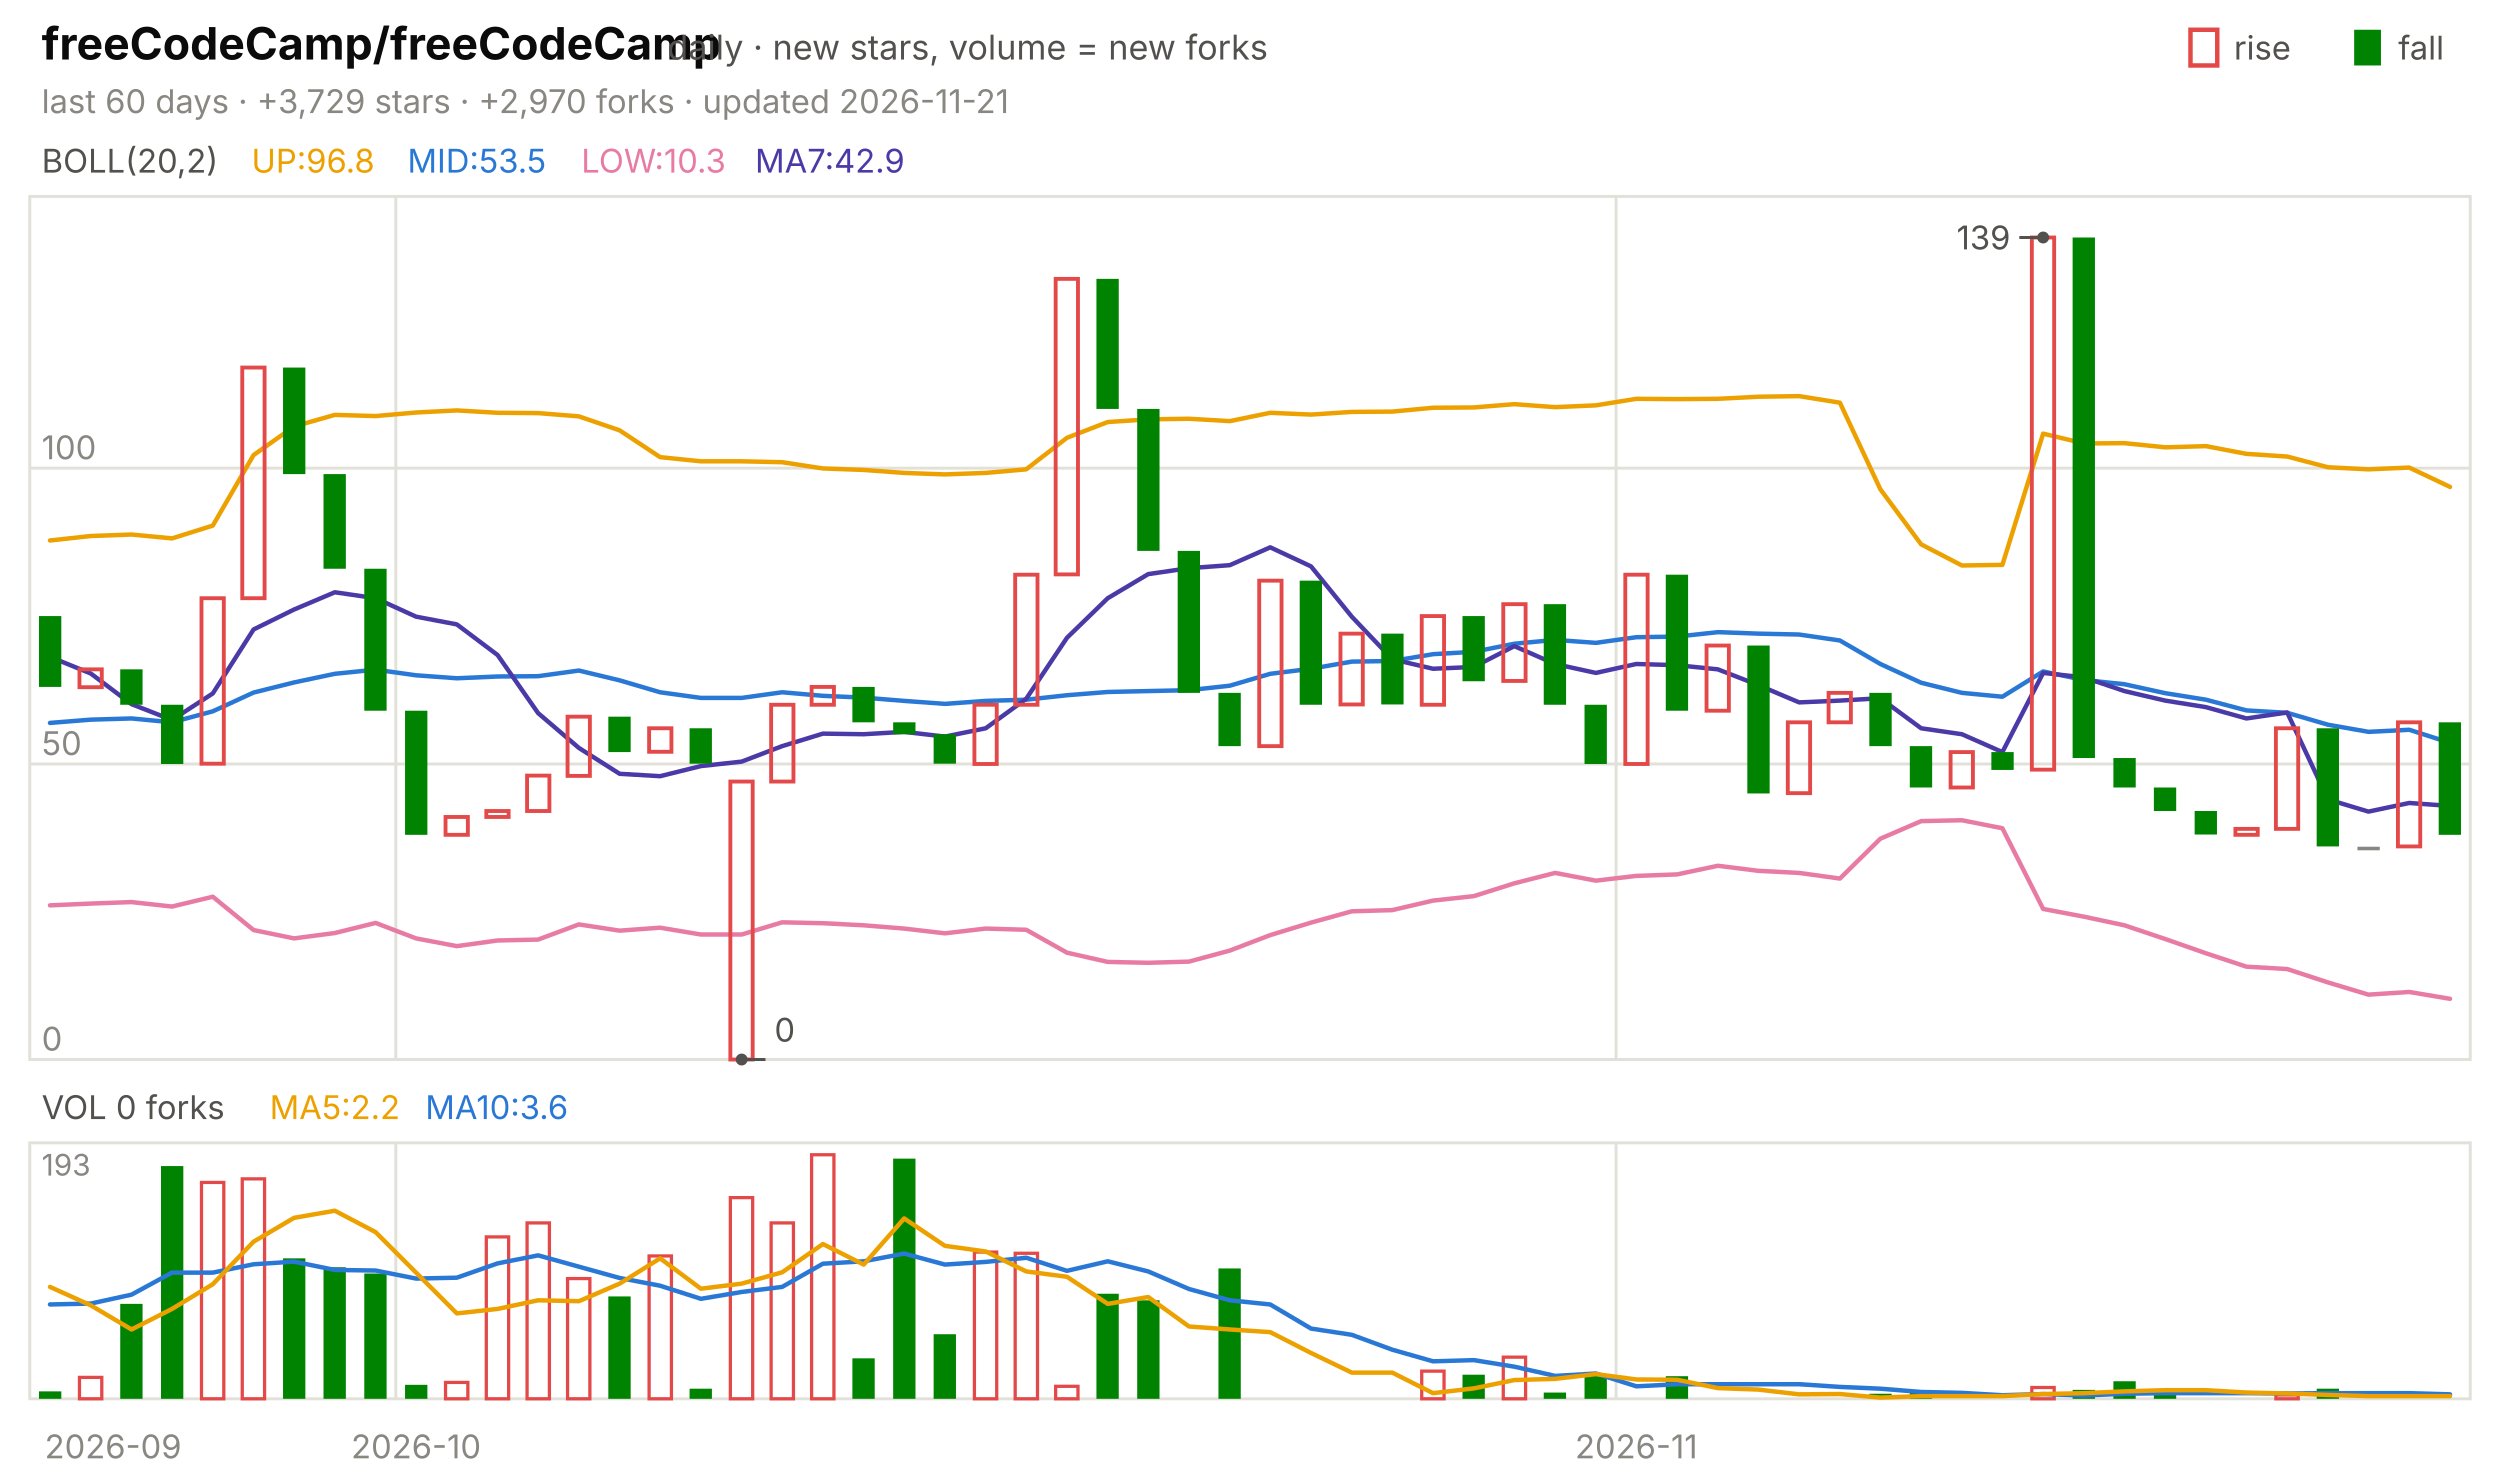
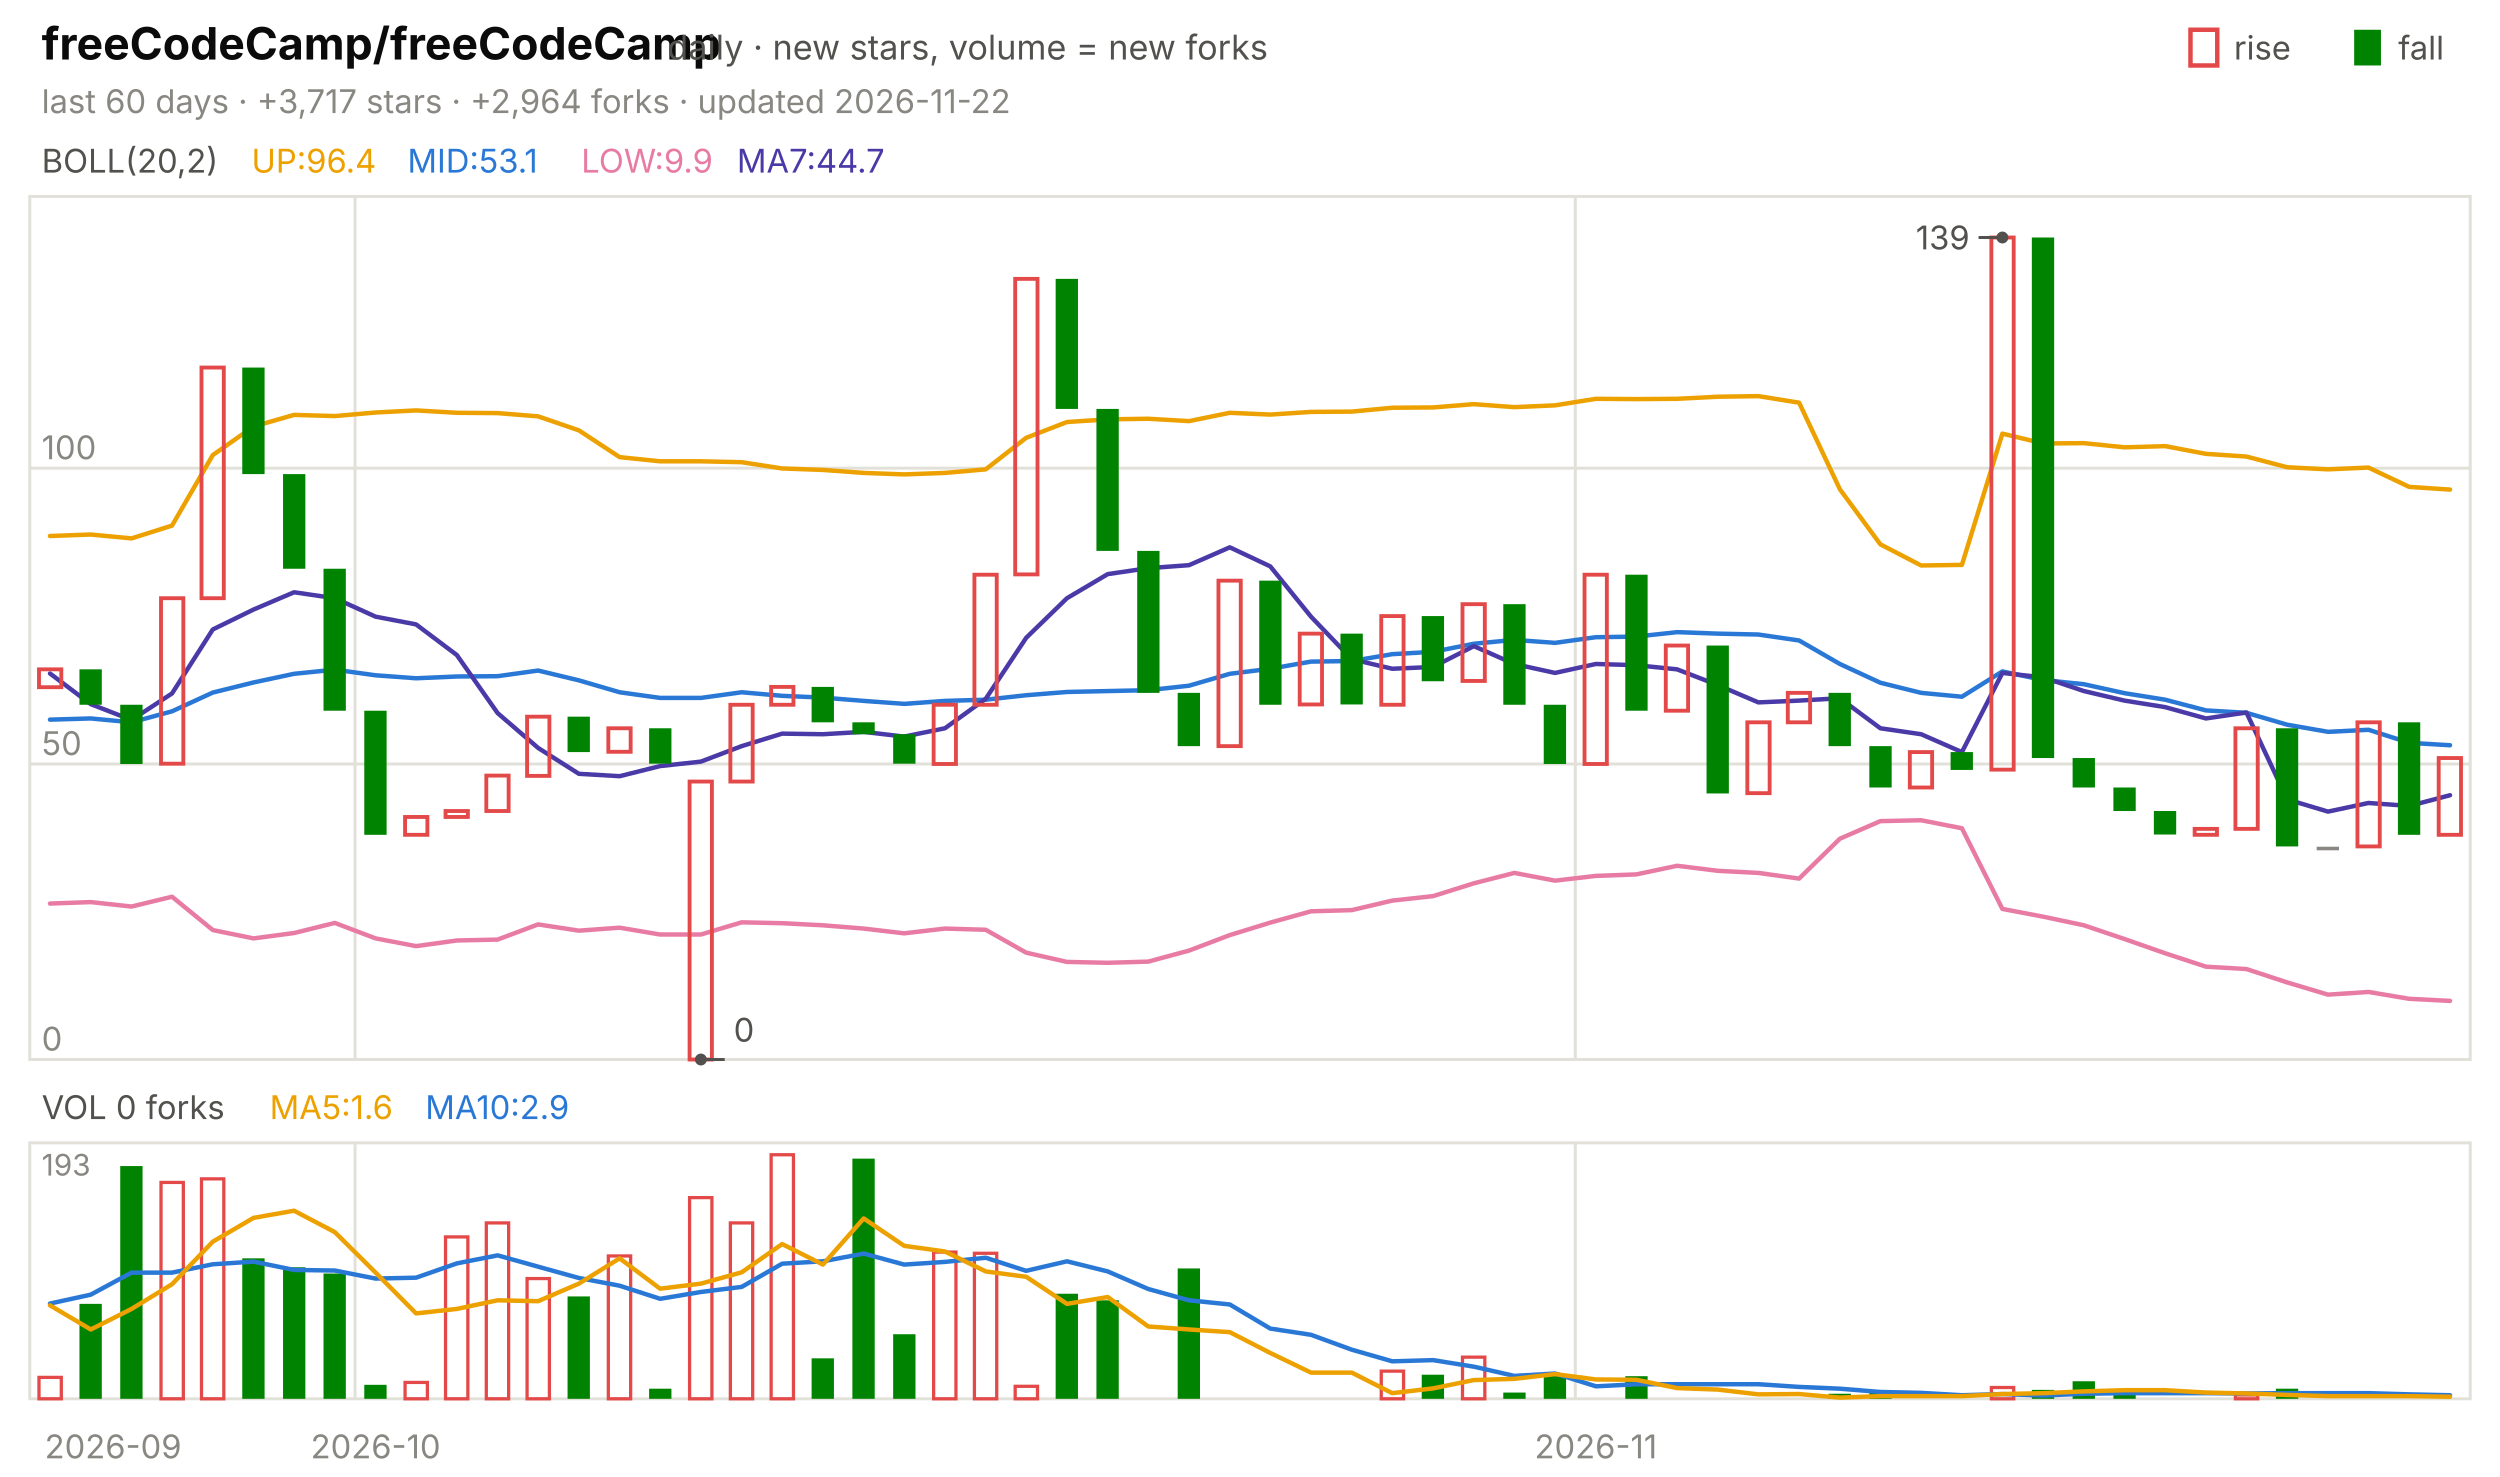
<svg xmlns="http://www.w3.org/2000/svg" viewBox="0 0 840 496" width="840" height="496" font-family="-apple-system,'Segoe UI',system-ui,sans-serif" role="img" aria-label="freeCodeCamp/freeCodeCamp candlestick chart">
  <text x="14.0" y="20.0" font-size="15" fill="#0b0b0b" font-weight="650">freeCodeCamp/freeCodeCamp</text>
  <text x="224.2" y="20.0" font-size="11.5" fill="#52514e">daily · new stars, volume = new forks</text>
  <text x="805.8" y="20.0" font-size="11.0" fill="#52514e">fall</text>
  <rect x="791" y="10" width="9" height="12" fill="#008300" />
  <text x="750.6" y="20.0" font-size="11.0" fill="#52514e">rise</text>
  <rect x="736" y="10" width="9" height="12" fill="none" stroke="#e34948" stroke-width="1.5" />
-   <text x="14.0" y="38.0" font-size="11.0" fill="#898781">last 60 days · +3,729 stars · +2,970 forks · updated 2026-11-21</text>
+   <text x="14.0" y="38.0" font-size="11.0" fill="#898781">last 60 days · +3,717 stars · +2,964 forks · updated 2026-11-22</text>
  <rect x="10" y="66" width="820" height="290" fill="none" stroke="#e1e0d9" />
  <rect x="10" y="384" width="820" height="86" fill="none" stroke="#e1e0d9" />
  <text x="38.0" y="490.0" font-size="11.0" fill="#898781" text-anchor="middle">2026-09</text>
-   <line x1="133.0" y1="66.0" x2="133.0" y2="356.0" stroke="#e1e0d9" stroke-width="1.0" />
-   <line x1="133.0" y1="384.0" x2="133.0" y2="470.0" stroke="#e1e0d9" stroke-width="1.0" />
-   <text x="139.8" y="490.0" font-size="11.0" fill="#898781" text-anchor="middle">2026-10</text>
-   <line x1="543.0" y1="66.0" x2="543.0" y2="356.0" stroke="#e1e0d9" stroke-width="1.0" />
-   <line x1="543.0" y1="384.0" x2="543.0" y2="470.0" stroke="#e1e0d9" stroke-width="1.0" />
-   <text x="549.8" y="490.0" font-size="11.0" fill="#898781" text-anchor="middle">2026-11</text>
+   <line x1="119.3" y1="66.0" x2="119.3" y2="356.0" stroke="#e1e0d9" stroke-width="1.0" />
+   <line x1="119.3" y1="384.0" x2="119.3" y2="470.0" stroke="#e1e0d9" stroke-width="1.0" />
+   <text x="126.2" y="490.0" font-size="11.0" fill="#898781" text-anchor="middle">2026-10</text>
+   <line x1="529.3" y1="66.0" x2="529.3" y2="356.0" stroke="#e1e0d9" stroke-width="1.0" />
+   <line x1="529.3" y1="384.0" x2="529.3" y2="470.0" stroke="#e1e0d9" stroke-width="1.0" />
+   <text x="536.2" y="490.0" font-size="11.0" fill="#898781" text-anchor="middle">2026-11</text>
  <text x="14.0" y="58.0" font-size="11.0" fill="#52514e">BOLL(20,2)</text>
-   <text x="84.5" y="58.0" font-size="11.0" fill="#eda100">UP:96.8</text>
-   <text x="136.9" y="58.0" font-size="11.0" fill="#2a78d6">MID:53.5</text>
-   <text x="195.3" y="58.0" font-size="11.0" fill="#e87ba4">LOW:10.3</text>
-   <text x="253.7" y="58.0" font-size="11.0" fill="#4a3aa7">MA7:42.9</text>
+   <text x="84.5" y="58.0" font-size="11.0" fill="#eda100">UP:96.4</text>
+   <text x="136.9" y="58.0" font-size="11.0" fill="#2a78d6">MID:53.1</text>
+   <text x="195.3" y="58.0" font-size="11.0" fill="#e87ba4">LOW:9.9</text>
+   <text x="247.6" y="58.0" font-size="11.0" fill="#4a3aa7">MA7:44.7</text>
  <line x1="10.0" y1="356.0" x2="830.0" y2="356.0" stroke="#e1e0d9" stroke-width="1.0" />
  <text x="14.0" y="353.0" font-size="11.0" fill="#898781">0</text>
  <line x1="10.0" y1="256.7" x2="830.0" y2="256.7" stroke="#e1e0d9" stroke-width="1.0" />
  <text x="14.0" y="253.7" font-size="11.0" fill="#898781">50</text>
  <line x1="10.0" y1="157.3" x2="830.0" y2="157.3" stroke="#e1e0d9" stroke-width="1.0" />
  <text x="14.0" y="154.3" font-size="11.0" fill="#898781">100</text>
-   <polyline points="16.8,181.6 30.5,180.1 44.2,179.6 57.8,180.9 71.5,176.6 85.2,152.9 98.8,143.3 112.5,139.4 126.2,139.8 139.8,138.6 153.5,137.9 167.2,138.7 180.8,138.8 194.5,139.9 208.2,144.6 221.8,153.6 235.5,155.0 249.2,155.0 262.8,155.3 276.5,157.4 290.2,157.9 303.8,158.9 317.5,159.4 331.2,158.9 344.8,157.7 358.5,147.1 372.2,141.8 385.8,140.9 399.5,140.7 413.2,141.5 426.8,138.7 440.5,139.3 454.2,138.4 467.8,138.3 481.5,137.0 495.2,136.9 508.8,135.8 522.5,136.8 536.2,136.2 549.8,134.0 563.5,134.1 577.2,134.0 590.8,133.3 604.5,133.1 618.2,135.3 631.8,164.4 645.5,182.9 659.2,190.0 672.8,189.8 686.5,145.7 700.2,149.0 713.8,148.9 727.5,150.3 741.2,149.9 754.8,152.5 768.5,153.4 782.2,157.0 795.8,157.7 809.5,157.1 823.2,163.6" fill="none" stroke="#eda100" stroke-width="1.5" stroke-linejoin="round" stroke-linecap="round" />
-   <polyline points="16.8,242.9 30.5,241.8 44.2,241.4 57.8,242.7 71.5,239.0 85.2,232.7 98.8,229.3 112.5,226.4 126.2,225.0 139.8,226.9 153.5,227.9 167.2,227.3 180.8,227.2 194.5,225.3 208.2,228.6 221.8,232.6 235.5,234.5 249.2,234.5 262.8,232.6 276.5,233.8 290.2,234.4 303.8,235.5 317.5,236.5 331.2,235.5 344.8,235.1 358.5,233.6 372.2,232.5 385.8,232.2 399.5,231.9 413.2,230.4 426.8,226.4 440.5,224.7 454.2,222.3 467.8,222.1 481.5,219.8 495.2,219.0 508.8,216.3 522.5,215.0 536.2,216.0 549.8,214.1 563.5,213.9 577.2,212.4 590.8,212.9 604.5,213.2 618.2,215.2 631.8,223.1 645.5,229.4 659.2,232.8 672.8,234.1 686.5,225.6 700.2,228.5 713.8,229.9 727.5,232.9 741.2,235.1 754.8,238.7 768.5,239.5 782.2,243.5 795.8,245.9 809.5,245.2 823.2,249.6" fill="none" stroke="#2a78d6" stroke-width="1.5" stroke-linejoin="round" stroke-linecap="round" />
-   <polyline points="16.8,304.2 30.5,303.6 44.2,303.1 57.8,304.6 71.5,301.3 85.2,312.5 98.8,315.3 112.5,313.5 126.2,310.1 139.8,315.3 153.5,317.9 167.2,316.0 180.8,315.7 194.5,310.6 208.2,312.7 221.8,311.7 235.5,314.0 249.2,314.0 262.8,309.9 276.5,310.2 290.2,310.9 303.8,312.0 317.5,313.6 331.2,312.0 344.8,312.4 358.5,320.1 372.2,323.2 385.8,323.5 399.5,323.1 413.2,319.4 426.8,314.2 440.5,310.0 454.2,306.2 467.8,305.8 481.5,302.6 495.2,301.1 508.8,296.8 522.5,293.3 536.2,295.9 549.8,294.3 563.5,293.8 577.2,290.9 590.8,292.6 604.5,293.3 618.2,295.2 631.8,281.8 645.5,275.9 659.2,275.6 672.8,278.3 686.5,305.4 700.2,308.0 713.8,310.9 727.5,315.5 741.2,320.3 754.8,324.8 768.5,325.6 782.2,330.1 795.8,334.2 809.5,333.3 823.2,335.6" fill="none" stroke="#e87ba4" stroke-width="1.5" stroke-linejoin="round" stroke-linecap="round" />
-   <polyline points="16.8,220.7 30.5,226.3 44.2,236.6 57.8,241.9 71.5,233.0 85.2,211.5 98.8,204.8 112.5,199.0 126.2,201.0 139.8,207.2 153.5,209.8 167.2,220.1 180.8,239.6 194.5,251.3 208.2,260.0 221.8,260.8 235.5,257.4 249.2,255.9 262.8,250.7 276.5,246.5 290.2,246.7 303.8,245.9 317.5,247.5 331.2,244.7 344.8,234.8 358.5,214.3 372.2,201.0 385.8,192.9 399.5,190.9 413.2,189.9 426.8,183.9 440.5,190.3 454.2,207.2 467.8,221.5 481.5,224.7 495.2,224.1 508.8,217.1 522.5,223.1 536.2,226.1 549.8,223.1 563.5,223.5 577.2,224.9 590.8,230.2 604.5,236.0 618.2,235.4 631.8,234.6 645.5,244.7 659.2,246.7 672.8,252.7 686.5,226.1 700.2,227.6 713.8,232.2 727.5,235.4 741.2,237.6 754.8,241.4 768.5,239.4 782.2,268.6 795.8,272.7 809.5,269.8 823.2,270.8" fill="none" stroke="#4a3aa7" stroke-width="1.5" stroke-linejoin="round" stroke-linecap="round" />
-   <rect x="13.1" y="207.0" width="7.5" height="23.8" fill="#008300" />
-   <rect x="26.7" y="224.9" width="7.5" height="6.0" fill="none" stroke="#e34948" stroke-width="1.3" />
-   <rect x="40.4" y="224.9" width="7.5" height="11.9" fill="#008300" />
-   <rect x="54.1" y="236.8" width="7.5" height="19.9" fill="#008300" />
-   <rect x="67.7" y="201.0" width="7.5" height="55.6" fill="none" stroke="#e34948" stroke-width="1.3" />
-   <rect x="81.4" y="123.5" width="7.5" height="77.5" fill="none" stroke="#e34948" stroke-width="1.3" />
-   <rect x="95.1" y="123.5" width="7.5" height="35.8" fill="#008300" />
-   <rect x="108.7" y="159.3" width="7.5" height="31.8" fill="#008300" />
-   <rect x="122.4" y="191.1" width="7.5" height="47.7" fill="#008300" />
-   <rect x="136.1" y="238.8" width="7.5" height="41.7" fill="#008300" />
-   <rect x="149.7" y="274.5" width="7.5" height="6.0" fill="none" stroke="#e34948" stroke-width="1.3" />
-   <rect x="163.4" y="272.5" width="7.5" height="2.0" fill="none" stroke="#e34948" stroke-width="1.3" />
-   <rect x="177.1" y="260.6" width="7.5" height="11.9" fill="none" stroke="#e34948" stroke-width="1.3" />
-   <rect x="190.7" y="240.8" width="7.5" height="19.9" fill="none" stroke="#e34948" stroke-width="1.3" />
-   <rect x="204.4" y="240.8" width="7.5" height="11.9" fill="#008300" />
-   <rect x="218.1" y="244.7" width="7.5" height="7.9" fill="none" stroke="#e34948" stroke-width="1.3" />
-   <rect x="231.7" y="244.7" width="7.5" height="11.9" fill="#008300" />
-   <rect x="245.4" y="262.6" width="7.5" height="93.4" fill="none" stroke="#e34948" stroke-width="1.3" />
-   <rect x="259.1" y="236.8" width="7.5" height="25.8" fill="none" stroke="#e34948" stroke-width="1.3" />
-   <rect x="272.7" y="230.8" width="7.5" height="6.0" fill="none" stroke="#e34948" stroke-width="1.3" />
-   <rect x="286.4" y="230.8" width="7.5" height="11.9" fill="#008300" />
-   <rect x="300.1" y="242.7" width="7.5" height="4.0" fill="#008300" />
-   <rect x="313.7" y="246.7" width="7.5" height="9.9" fill="#008300" />
-   <rect x="327.4" y="236.8" width="7.5" height="19.9" fill="none" stroke="#e34948" stroke-width="1.3" />
-   <rect x="341.1" y="193.1" width="7.5" height="43.7" fill="none" stroke="#e34948" stroke-width="1.3" />
-   <rect x="354.7" y="93.7" width="7.5" height="99.3" fill="none" stroke="#e34948" stroke-width="1.3" />
-   <rect x="368.4" y="93.7" width="7.5" height="43.7" fill="#008300" />
-   <rect x="382.1" y="137.4" width="7.5" height="47.7" fill="#008300" />
-   <rect x="395.7" y="185.1" width="7.5" height="47.7" fill="#008300" />
-   <rect x="409.4" y="232.8" width="7.5" height="17.9" fill="#008300" />
-   <rect x="423.1" y="195.1" width="7.5" height="55.6" fill="none" stroke="#e34948" stroke-width="1.3" />
-   <rect x="436.7" y="195.1" width="7.5" height="41.7" fill="#008300" />
-   <rect x="450.4" y="212.9" width="7.5" height="23.8" fill="none" stroke="#e34948" stroke-width="1.3" />
-   <rect x="464.1" y="212.9" width="7.5" height="23.8" fill="#008300" />
-   <rect x="477.7" y="207.0" width="7.5" height="29.8" fill="none" stroke="#e34948" stroke-width="1.3" />
-   <rect x="491.4" y="207.0" width="7.5" height="21.9" fill="#008300" />
-   <rect x="505.1" y="203.0" width="7.5" height="25.8" fill="none" stroke="#e34948" stroke-width="1.3" />
-   <rect x="518.7" y="203.0" width="7.5" height="33.8" fill="#008300" />
-   <rect x="532.4" y="236.8" width="7.5" height="19.9" fill="#008300" />
-   <rect x="546.1" y="193.1" width="7.5" height="63.6" fill="none" stroke="#e34948" stroke-width="1.3" />
-   <rect x="559.7" y="193.1" width="7.5" height="45.7" fill="#008300" />
-   <rect x="573.4" y="216.9" width="7.5" height="21.9" fill="none" stroke="#e34948" stroke-width="1.3" />
-   <rect x="587.1" y="216.9" width="7.5" height="49.7" fill="#008300" />
-   <rect x="600.7" y="242.7" width="7.5" height="23.8" fill="none" stroke="#e34948" stroke-width="1.3" />
-   <rect x="614.4" y="232.8" width="7.5" height="9.9" fill="none" stroke="#e34948" stroke-width="1.3" />
-   <rect x="628.1" y="232.8" width="7.5" height="17.9" fill="#008300" />
-   <rect x="641.7" y="250.7" width="7.5" height="13.9" fill="#008300" />
-   <rect x="655.4" y="252.7" width="7.5" height="11.9" fill="none" stroke="#e34948" stroke-width="1.3" />
-   <rect x="669.1" y="252.7" width="7.5" height="6.0" fill="#008300" />
-   <rect x="682.7" y="79.8" width="7.5" height="178.8" fill="none" stroke="#e34948" stroke-width="1.3" />
-   <rect x="696.4" y="79.8" width="7.5" height="174.9" fill="#008300" />
-   <rect x="710.1" y="254.7" width="7.5" height="9.9" fill="#008300" />
-   <rect x="723.7" y="264.6" width="7.5" height="7.9" fill="#008300" />
-   <rect x="737.4" y="272.5" width="7.5" height="7.9" fill="#008300" />
-   <rect x="751.1" y="278.5" width="7.5" height="2.0" fill="none" stroke="#e34948" stroke-width="1.3" />
-   <rect x="764.7" y="244.7" width="7.5" height="33.8" fill="none" stroke="#e34948" stroke-width="1.3" />
-   <rect x="778.4" y="244.7" width="7.5" height="39.7" fill="#008300" />
-   <rect x="792.1" y="284.5" width="7.5" height="1.2" fill="#898781" />
-   <rect x="805.7" y="242.7" width="7.5" height="41.7" fill="none" stroke="#e34948" stroke-width="1.3" />
-   <rect x="819.4" y="242.7" width="7.5" height="37.8" fill="#008300" />
-   <circle cx="686.5" cy="79.8" r="2" fill="#52514e" />
-   <line x1="686.5" y1="79.8" x2="678.5" y2="79.8" stroke="#52514e" stroke-width="1.0" />
-   <text x="675.5" y="83.8" font-size="11.0" fill="#52514e" text-anchor="end">139</text>
-   <circle cx="249.2" cy="356.0" r="2" fill="#52514e" />
-   <line x1="249.2" y1="356.0" x2="257.2" y2="356.0" stroke="#52514e" stroke-width="1.0" />
-   <text x="260.2" y="350.0" font-size="11.0" fill="#52514e">0</text>
+   <polyline points="16.8,180.1 30.5,179.6 44.2,180.9 57.8,176.6 71.5,152.9 85.2,143.3 98.8,139.4 112.5,139.8 126.2,138.6 139.8,137.9 153.5,138.7 167.2,138.8 180.8,139.9 194.5,144.6 208.2,153.6 221.8,155.0 235.5,155.0 249.2,155.3 262.8,157.4 276.5,157.9 290.2,158.9 303.8,159.4 317.5,158.9 331.2,157.7 344.8,147.1 358.5,141.8 372.2,140.9 385.8,140.7 399.5,141.5 413.2,138.7 426.8,139.3 440.5,138.4 454.2,138.3 467.8,137.0 481.5,136.9 495.2,135.8 508.8,136.8 522.5,136.2 536.2,134.0 549.8,134.1 563.5,134.0 577.2,133.3 590.8,133.1 604.5,135.3 618.2,164.4 631.8,182.9 645.5,190.0 659.2,189.8 672.8,145.7 686.5,149.0 700.2,148.9 713.8,150.3 727.5,149.9 741.2,152.5 754.8,153.4 768.5,157.0 782.2,157.7 795.8,157.1 809.5,163.6 823.2,164.5" fill="none" stroke="#eda100" stroke-width="1.5" stroke-linejoin="round" stroke-linecap="round" />
+   <polyline points="16.8,241.8 30.5,241.4 44.2,242.7 57.8,239.0 71.5,232.7 85.2,229.3 98.8,226.4 112.5,225.0 126.2,226.9 139.8,227.9 153.5,227.3 167.2,227.2 180.8,225.3 194.5,228.6 208.2,232.6 221.8,234.5 235.5,234.5 249.2,232.6 262.8,233.8 276.5,234.4 290.2,235.5 303.8,236.5 317.5,235.5 331.2,235.1 344.8,233.6 358.5,232.5 372.2,232.2 385.8,231.9 399.5,230.4 413.2,226.4 426.8,224.7 440.5,222.3 454.2,222.1 467.8,219.8 481.5,219.0 495.2,216.3 508.8,215.0 522.5,216.0 536.2,214.1 549.8,213.9 563.5,212.4 577.2,212.9 590.8,213.2 604.5,215.2 618.2,223.1 631.8,229.4 645.5,232.8 659.2,234.1 672.8,225.6 686.5,228.5 700.2,229.9 713.8,232.9 727.5,235.1 741.2,238.7 754.8,239.5 768.5,243.5 782.2,245.9 795.8,245.2 809.5,249.6 823.2,250.4" fill="none" stroke="#2a78d6" stroke-width="1.5" stroke-linejoin="round" stroke-linecap="round" />
+   <polyline points="16.8,303.6 30.5,303.1 44.2,304.6 57.8,301.3 71.5,312.5 85.2,315.3 98.8,313.5 112.5,310.1 126.2,315.3 139.8,317.9 153.5,316.0 167.2,315.7 180.8,310.6 194.5,312.7 208.2,311.7 221.8,314.0 235.5,314.0 249.2,309.9 262.8,310.2 276.5,310.9 290.2,312.0 303.8,313.6 317.5,312.0 331.2,312.4 344.8,320.1 358.5,323.2 372.2,323.5 385.8,323.1 399.5,319.4 413.2,314.2 426.8,310.0 440.5,306.2 454.2,305.8 467.8,302.6 481.5,301.1 495.2,296.8 508.8,293.3 522.5,295.9 536.2,294.3 549.8,293.8 563.5,290.9 577.2,292.6 590.8,293.3 604.5,295.2 618.2,281.8 631.8,275.9 645.5,275.6 659.2,278.3 672.8,305.4 686.5,308.0 700.2,310.9 713.8,315.5 727.5,320.3 741.2,324.8 754.8,325.6 768.5,330.1 782.2,334.2 795.8,333.3 809.5,335.6 823.2,336.3" fill="none" stroke="#e87ba4" stroke-width="1.5" stroke-linejoin="round" stroke-linecap="round" />
+   <polyline points="16.8,226.3 30.5,236.6 44.2,241.9 57.8,233.0 71.5,211.5 85.2,204.8 98.8,199.0 112.5,201.0 126.2,207.2 139.8,209.8 153.5,220.1 167.2,239.6 180.8,251.3 194.5,260.0 208.2,260.8 221.8,257.4 235.5,255.9 249.2,250.7 262.8,246.5 276.5,246.7 290.2,245.9 303.8,247.5 317.5,244.7 331.2,234.8 344.8,214.3 358.5,201.0 372.2,192.9 385.8,190.9 399.5,189.9 413.2,183.9 426.8,190.3 440.5,207.2 454.2,221.5 467.8,224.7 481.5,224.1 495.2,217.1 508.8,223.1 522.5,226.1 536.2,223.1 549.8,223.5 563.5,224.9 577.2,230.2 590.8,236.0 604.5,235.4 618.2,234.6 631.8,244.7 645.5,246.7 659.2,252.7 672.8,226.1 686.5,227.6 700.2,232.2 713.8,235.4 727.5,237.6 741.2,241.4 754.8,239.4 768.5,268.6 782.2,272.7 795.8,269.8 809.5,270.8 823.2,267.2" fill="none" stroke="#4a3aa7" stroke-width="1.5" stroke-linejoin="round" stroke-linecap="round" />
+   <rect x="13.1" y="224.9" width="7.5" height="6.0" fill="none" stroke="#e34948" stroke-width="1.3" />
+   <rect x="26.7" y="224.9" width="7.5" height="11.9" fill="#008300" />
+   <rect x="40.4" y="236.8" width="7.5" height="19.9" fill="#008300" />
+   <rect x="54.1" y="201.0" width="7.5" height="55.6" fill="none" stroke="#e34948" stroke-width="1.3" />
+   <rect x="67.7" y="123.5" width="7.5" height="77.5" fill="none" stroke="#e34948" stroke-width="1.3" />
+   <rect x="81.4" y="123.5" width="7.5" height="35.8" fill="#008300" />
+   <rect x="95.1" y="159.3" width="7.5" height="31.8" fill="#008300" />
+   <rect x="108.7" y="191.1" width="7.5" height="47.7" fill="#008300" />
+   <rect x="122.4" y="238.8" width="7.5" height="41.7" fill="#008300" />
+   <rect x="136.1" y="274.5" width="7.5" height="6.0" fill="none" stroke="#e34948" stroke-width="1.3" />
+   <rect x="149.7" y="272.5" width="7.5" height="2.0" fill="none" stroke="#e34948" stroke-width="1.3" />
+   <rect x="163.4" y="260.6" width="7.5" height="11.9" fill="none" stroke="#e34948" stroke-width="1.3" />
+   <rect x="177.1" y="240.8" width="7.5" height="19.9" fill="none" stroke="#e34948" stroke-width="1.3" />
+   <rect x="190.7" y="240.8" width="7.5" height="11.9" fill="#008300" />
+   <rect x="204.4" y="244.7" width="7.5" height="7.9" fill="none" stroke="#e34948" stroke-width="1.3" />
+   <rect x="218.1" y="244.7" width="7.5" height="11.9" fill="#008300" />
+   <rect x="231.7" y="262.6" width="7.5" height="93.4" fill="none" stroke="#e34948" stroke-width="1.3" />
+   <rect x="245.4" y="236.8" width="7.5" height="25.8" fill="none" stroke="#e34948" stroke-width="1.3" />
+   <rect x="259.1" y="230.8" width="7.5" height="6.0" fill="none" stroke="#e34948" stroke-width="1.3" />
+   <rect x="272.7" y="230.8" width="7.5" height="11.9" fill="#008300" />
+   <rect x="286.4" y="242.7" width="7.5" height="4.0" fill="#008300" />
+   <rect x="300.1" y="246.7" width="7.5" height="9.9" fill="#008300" />
+   <rect x="313.7" y="236.8" width="7.5" height="19.9" fill="none" stroke="#e34948" stroke-width="1.3" />
+   <rect x="327.4" y="193.1" width="7.5" height="43.7" fill="none" stroke="#e34948" stroke-width="1.3" />
+   <rect x="341.1" y="93.7" width="7.5" height="99.3" fill="none" stroke="#e34948" stroke-width="1.3" />
+   <rect x="354.7" y="93.7" width="7.5" height="43.7" fill="#008300" />
+   <rect x="368.4" y="137.4" width="7.5" height="47.7" fill="#008300" />
+   <rect x="382.1" y="185.1" width="7.5" height="47.7" fill="#008300" />
+   <rect x="395.7" y="232.8" width="7.5" height="17.9" fill="#008300" />
+   <rect x="409.4" y="195.1" width="7.5" height="55.6" fill="none" stroke="#e34948" stroke-width="1.3" />
+   <rect x="423.1" y="195.1" width="7.5" height="41.7" fill="#008300" />
+   <rect x="436.7" y="212.9" width="7.5" height="23.8" fill="none" stroke="#e34948" stroke-width="1.3" />
+   <rect x="450.4" y="212.9" width="7.5" height="23.8" fill="#008300" />
+   <rect x="464.1" y="207.0" width="7.5" height="29.8" fill="none" stroke="#e34948" stroke-width="1.3" />
+   <rect x="477.7" y="207.0" width="7.5" height="21.9" fill="#008300" />
+   <rect x="491.4" y="203.0" width="7.5" height="25.8" fill="none" stroke="#e34948" stroke-width="1.3" />
+   <rect x="505.1" y="203.0" width="7.5" height="33.8" fill="#008300" />
+   <rect x="518.7" y="236.8" width="7.5" height="19.9" fill="#008300" />
+   <rect x="532.4" y="193.1" width="7.5" height="63.6" fill="none" stroke="#e34948" stroke-width="1.3" />
+   <rect x="546.1" y="193.1" width="7.5" height="45.7" fill="#008300" />
+   <rect x="559.7" y="216.9" width="7.5" height="21.9" fill="none" stroke="#e34948" stroke-width="1.3" />
+   <rect x="573.4" y="216.9" width="7.5" height="49.7" fill="#008300" />
+   <rect x="587.1" y="242.7" width="7.5" height="23.8" fill="none" stroke="#e34948" stroke-width="1.3" />
+   <rect x="600.7" y="232.8" width="7.5" height="9.9" fill="none" stroke="#e34948" stroke-width="1.3" />
+   <rect x="614.4" y="232.8" width="7.5" height="17.9" fill="#008300" />
+   <rect x="628.1" y="250.7" width="7.5" height="13.9" fill="#008300" />
+   <rect x="641.7" y="252.7" width="7.5" height="11.9" fill="none" stroke="#e34948" stroke-width="1.3" />
+   <rect x="655.4" y="252.7" width="7.5" height="6.0" fill="#008300" />
+   <rect x="669.1" y="79.8" width="7.5" height="178.8" fill="none" stroke="#e34948" stroke-width="1.3" />
+   <rect x="682.7" y="79.8" width="7.5" height="174.9" fill="#008300" />
+   <rect x="696.4" y="254.7" width="7.5" height="9.9" fill="#008300" />
+   <rect x="710.1" y="264.6" width="7.5" height="7.9" fill="#008300" />
+   <rect x="723.7" y="272.5" width="7.5" height="7.9" fill="#008300" />
+   <rect x="737.4" y="278.5" width="7.5" height="2.0" fill="none" stroke="#e34948" stroke-width="1.3" />
+   <rect x="751.1" y="244.7" width="7.5" height="33.8" fill="none" stroke="#e34948" stroke-width="1.3" />
+   <rect x="764.7" y="244.7" width="7.5" height="39.7" fill="#008300" />
+   <rect x="778.4" y="284.5" width="7.5" height="1.2" fill="#898781" />
+   <rect x="792.1" y="242.7" width="7.5" height="41.7" fill="none" stroke="#e34948" stroke-width="1.3" />
+   <rect x="805.7" y="242.7" width="7.5" height="37.8" fill="#008300" />
+   <rect x="819.4" y="254.7" width="7.5" height="25.8" fill="none" stroke="#e34948" stroke-width="1.3" />
+   <circle cx="672.8" cy="79.8" r="2" fill="#52514e" />
+   <line x1="672.8" y1="79.8" x2="664.8" y2="79.8" stroke="#52514e" stroke-width="1.0" />
+   <text x="661.8" y="83.8" font-size="11.0" fill="#52514e" text-anchor="end">139</text>
+   <circle cx="235.5" cy="356.0" r="2" fill="#52514e" />
+   <line x1="235.5" y1="356.0" x2="243.5" y2="356.0" stroke="#52514e" stroke-width="1.0" />
+   <text x="246.5" y="350.0" font-size="11.0" fill="#52514e">0</text>
  <text x="14.0" y="376.0" font-size="11.0" fill="#52514e">VOL 0 forks</text>
-   <text x="90.6" y="376.0" font-size="11.0" fill="#eda100">MA5:2.2</text>
-   <text x="142.9" y="376.0" font-size="11.0" fill="#2a78d6">MA10:3.6</text>
+   <text x="90.6" y="376.0" font-size="11.0" fill="#eda100">MA5:1.6</text>
+   <text x="142.9" y="376.0" font-size="11.0" fill="#2a78d6">MA10:2.9</text>
  <text x="14.0" y="395.0" font-size="10" fill="#898781">193</text>
-   <rect x="13.1" y="467.5" width="7.5" height="2.5" fill="#008300" />
-   <rect x="26.7" y="462.8" width="7.5" height="7.2" fill="none" stroke="#e34948" stroke-width="1.1" />
-   <rect x="40.4" y="438.1" width="7.5" height="31.9" fill="#008300" />
-   <rect x="54.1" y="391.8" width="7.5" height="78.2" fill="#008300" />
-   <rect x="67.7" y="397.3" width="7.5" height="72.7" fill="none" stroke="#e34948" stroke-width="1.1" />
-   <rect x="81.4" y="396.1" width="7.5" height="73.9" fill="none" stroke="#e34948" stroke-width="1.1" />
-   <rect x="95.1" y="422.8" width="7.5" height="47.2" fill="#008300" />
-   <rect x="108.7" y="425.8" width="7.5" height="44.2" fill="#008300" />
-   <rect x="122.4" y="427.9" width="7.5" height="42.1" fill="#008300" />
-   <rect x="136.1" y="465.3" width="7.5" height="4.7" fill="#008300" />
-   <rect x="149.7" y="464.5" width="7.5" height="5.5" fill="none" stroke="#e34948" stroke-width="1.1" />
-   <rect x="163.4" y="415.6" width="7.5" height="54.4" fill="none" stroke="#e34948" stroke-width="1.1" />
-   <rect x="177.1" y="410.9" width="7.5" height="59.1" fill="none" stroke="#e34948" stroke-width="1.1" />
-   <rect x="190.7" y="429.6" width="7.5" height="40.4" fill="none" stroke="#e34948" stroke-width="1.1" />
-   <rect x="204.4" y="435.6" width="7.5" height="34.4" fill="#008300" />
-   <rect x="218.1" y="422.0" width="7.5" height="48.0" fill="none" stroke="#e34948" stroke-width="1.1" />
-   <rect x="231.7" y="466.6" width="7.5" height="3.4" fill="#008300" />
-   <rect x="245.4" y="402.4" width="7.5" height="67.6" fill="none" stroke="#e34948" stroke-width="1.1" />
-   <rect x="259.1" y="410.9" width="7.5" height="59.1" fill="none" stroke="#e34948" stroke-width="1.1" />
-   <rect x="272.7" y="388.0" width="7.5" height="82.0" fill="none" stroke="#e34948" stroke-width="1.1" />
-   <rect x="286.4" y="456.4" width="7.5" height="13.6" fill="#008300" />
-   <rect x="300.1" y="389.3" width="7.5" height="80.7" fill="#008300" />
-   <rect x="313.7" y="448.3" width="7.5" height="21.7" fill="#008300" />
-   <rect x="327.4" y="420.7" width="7.5" height="49.3" fill="none" stroke="#e34948" stroke-width="1.1" />
-   <rect x="341.1" y="421.1" width="7.5" height="48.9" fill="none" stroke="#e34948" stroke-width="1.1" />
-   <rect x="354.7" y="465.8" width="7.5" height="4.2" fill="none" stroke="#e34948" stroke-width="1.1" />
-   <rect x="368.4" y="434.7" width="7.5" height="35.3" fill="#008300" />
-   <rect x="382.1" y="436.9" width="7.5" height="33.1" fill="#008300" />
-   <rect x="409.4" y="426.2" width="7.5" height="43.8" fill="#008300" />
-   <rect x="477.7" y="460.7" width="7.5" height="9.3" fill="none" stroke="#e34948" stroke-width="1.1" />
-   <rect x="491.4" y="461.9" width="7.5" height="8.1" fill="#008300" />
-   <rect x="505.1" y="456.0" width="7.5" height="14.0" fill="none" stroke="#e34948" stroke-width="1.1" />
-   <rect x="518.7" y="467.9" width="7.5" height="2.1" fill="#008300" />
-   <rect x="532.4" y="461.9" width="7.5" height="8.1" fill="#008300" />
-   <rect x="559.7" y="462.4" width="7.5" height="7.6" fill="#008300" />
-   <rect x="628.1" y="468.3" width="7.5" height="1.7" fill="#008300" />
-   <rect x="641.7" y="467.5" width="7.5" height="2.5" fill="#008300" />
-   <rect x="682.7" y="466.2" width="7.5" height="3.8" fill="none" stroke="#e34948" stroke-width="1.1" />
-   <rect x="696.4" y="467.0" width="7.5" height="3.0" fill="#008300" />
-   <rect x="710.1" y="464.1" width="7.5" height="5.9" fill="#008300" />
-   <rect x="723.7" y="468.3" width="7.5" height="1.7" fill="#008300" />
-   <rect x="764.7" y="468.7" width="7.5" height="1.3" fill="none" stroke="#e34948" stroke-width="1.1" />
-   <rect x="778.4" y="466.6" width="7.5" height="3.4" fill="#008300" />
-   <polyline points="16.8,438.3 30.5,438.0 44.2,435.0 57.8,427.6 71.5,427.6 85.2,424.8 98.8,423.9 112.5,426.7 126.2,426.9 139.8,429.6 153.5,429.3 167.2,424.5 180.8,421.8 194.5,425.6 208.2,429.4 221.8,432.0 235.5,436.4 249.2,434.1 262.8,432.4 276.5,424.6 290.2,423.8 303.8,421.2 317.5,424.9 331.2,424.0 344.8,422.6 358.5,427.0 372.2,423.8 385.8,427.2 399.5,433.1 413.2,436.9 426.8,438.3 440.5,446.4 454.2,448.5 467.8,453.5 481.5,457.4 495.2,457.0 508.8,459.2 522.5,462.3 536.2,461.5 549.8,465.8 563.5,465.1 577.2,465.1 590.8,465.1 604.5,465.1 618.2,466.0 631.8,466.6 645.5,467.7 659.2,468.0 672.8,468.8 686.5,468.4 700.2,468.9 713.8,468.3 727.5,468.1 741.2,468.1 754.8,468.1 768.5,468.2 782.2,468.1 795.8,468.1 809.5,468.1 823.2,468.5" fill="none" stroke="#2a78d6" stroke-width="1.5" stroke-linejoin="round" stroke-linecap="round" />
-   <polyline points="16.8,432.4 30.5,438.6 44.2,446.7 57.8,439.8 71.5,431.5 85.2,417.2 98.8,409.2 112.5,406.8 126.2,414.0 139.8,427.6 153.5,441.3 167.2,439.8 180.8,436.9 194.5,437.2 208.2,431.3 221.8,422.8 235.5,433.0 249.2,431.3 262.8,427.5 276.5,418.0 290.2,424.9 303.8,409.4 317.5,418.6 331.2,420.5 344.8,427.2 358.5,429.0 372.2,438.1 385.8,435.8 399.5,445.7 413.2,446.7 426.8,447.6 440.5,454.6 454.2,461.2 467.8,461.2 481.5,468.1 495.2,466.5 508.8,463.7 522.5,463.3 536.2,461.7 549.8,463.5 563.5,463.6 577.2,466.4 590.8,466.9 604.5,468.5 618.2,468.4 631.8,469.6 645.5,469.1 659.2,469.1 672.8,469.1 686.5,468.4 700.2,468.1 713.8,467.5 727.5,467.1 741.2,467.1 754.8,467.9 768.5,468.2 782.2,468.7 795.8,469.1 809.5,469.1 823.2,469.1" fill="none" stroke="#eda100" stroke-width="1.5" stroke-linejoin="round" stroke-linecap="round" />
+   <rect x="13.1" y="462.8" width="7.5" height="7.2" fill="none" stroke="#e34948" stroke-width="1.1" />
+   <rect x="26.7" y="438.1" width="7.5" height="31.9" fill="#008300" />
+   <rect x="40.4" y="391.8" width="7.5" height="78.2" fill="#008300" />
+   <rect x="54.1" y="397.3" width="7.5" height="72.7" fill="none" stroke="#e34948" stroke-width="1.1" />
+   <rect x="67.7" y="396.1" width="7.5" height="73.9" fill="none" stroke="#e34948" stroke-width="1.1" />
+   <rect x="81.4" y="422.8" width="7.5" height="47.2" fill="#008300" />
+   <rect x="95.1" y="425.8" width="7.5" height="44.2" fill="#008300" />
+   <rect x="108.7" y="427.9" width="7.5" height="42.1" fill="#008300" />
+   <rect x="122.4" y="465.3" width="7.5" height="4.7" fill="#008300" />
+   <rect x="136.1" y="464.5" width="7.5" height="5.5" fill="none" stroke="#e34948" stroke-width="1.1" />
+   <rect x="149.7" y="415.6" width="7.5" height="54.4" fill="none" stroke="#e34948" stroke-width="1.1" />
+   <rect x="163.4" y="410.9" width="7.5" height="59.1" fill="none" stroke="#e34948" stroke-width="1.1" />
+   <rect x="177.1" y="429.6" width="7.5" height="40.4" fill="none" stroke="#e34948" stroke-width="1.1" />
+   <rect x="190.7" y="435.6" width="7.5" height="34.4" fill="#008300" />
+   <rect x="204.4" y="422.0" width="7.5" height="48.0" fill="none" stroke="#e34948" stroke-width="1.1" />
+   <rect x="218.1" y="466.6" width="7.5" height="3.4" fill="#008300" />
+   <rect x="231.7" y="402.4" width="7.5" height="67.6" fill="none" stroke="#e34948" stroke-width="1.1" />
+   <rect x="245.4" y="410.9" width="7.5" height="59.1" fill="none" stroke="#e34948" stroke-width="1.1" />
+   <rect x="259.1" y="388.0" width="7.5" height="82.0" fill="none" stroke="#e34948" stroke-width="1.1" />
+   <rect x="272.7" y="456.4" width="7.5" height="13.6" fill="#008300" />
+   <rect x="286.4" y="389.3" width="7.5" height="80.7" fill="#008300" />
+   <rect x="300.1" y="448.3" width="7.5" height="21.7" fill="#008300" />
+   <rect x="313.7" y="420.7" width="7.5" height="49.3" fill="none" stroke="#e34948" stroke-width="1.1" />
+   <rect x="327.4" y="421.1" width="7.5" height="48.9" fill="none" stroke="#e34948" stroke-width="1.1" />
+   <rect x="341.1" y="465.8" width="7.5" height="4.2" fill="none" stroke="#e34948" stroke-width="1.1" />
+   <rect x="354.7" y="434.7" width="7.5" height="35.3" fill="#008300" />
+   <rect x="368.4" y="436.9" width="7.5" height="33.1" fill="#008300" />
+   <rect x="395.7" y="426.2" width="7.5" height="43.8" fill="#008300" />
+   <rect x="464.1" y="460.7" width="7.5" height="9.3" fill="none" stroke="#e34948" stroke-width="1.1" />
+   <rect x="477.7" y="461.9" width="7.5" height="8.1" fill="#008300" />
+   <rect x="491.4" y="456.0" width="7.5" height="14.0" fill="none" stroke="#e34948" stroke-width="1.1" />
+   <rect x="505.1" y="467.9" width="7.5" height="2.1" fill="#008300" />
+   <rect x="518.7" y="461.9" width="7.5" height="8.1" fill="#008300" />
+   <rect x="546.1" y="462.4" width="7.5" height="7.6" fill="#008300" />
+   <rect x="614.4" y="468.3" width="7.5" height="1.7" fill="#008300" />
+   <rect x="628.1" y="467.5" width="7.5" height="2.5" fill="#008300" />
+   <rect x="669.1" y="466.2" width="7.5" height="3.8" fill="none" stroke="#e34948" stroke-width="1.1" />
+   <rect x="682.7" y="467.0" width="7.5" height="3.0" fill="#008300" />
+   <rect x="696.4" y="464.1" width="7.5" height="5.9" fill="#008300" />
+   <rect x="710.1" y="468.3" width="7.5" height="1.7" fill="#008300" />
+   <rect x="751.1" y="468.7" width="7.5" height="1.3" fill="none" stroke="#e34948" stroke-width="1.1" />
+   <rect x="764.7" y="466.6" width="7.5" height="3.4" fill="#008300" />
+   <polyline points="16.8,438.0 30.5,435.0 44.2,427.6 57.8,427.6 71.5,424.8 85.2,423.9 98.8,426.7 112.5,426.9 126.2,429.6 139.8,429.3 153.5,424.5 167.2,421.8 180.8,425.6 194.5,429.4 208.2,432.0 221.8,436.4 235.5,434.1 249.2,432.4 262.8,424.6 276.5,423.8 290.2,421.2 303.8,424.9 317.5,424.0 331.2,422.6 344.8,427.0 358.5,423.8 372.2,427.2 385.8,433.1 399.5,436.9 413.2,438.3 426.8,446.4 440.5,448.5 454.2,453.5 467.8,457.4 481.5,457.0 495.2,459.2 508.8,462.3 522.5,461.5 536.2,465.8 549.8,465.1 563.5,465.1 577.2,465.1 590.8,465.1 604.5,466.0 618.2,466.6 631.8,467.7 645.5,468.0 659.2,468.8 672.8,468.4 686.5,468.9 700.2,468.3 713.8,468.1 727.5,468.1 741.2,468.1 754.8,468.2 768.5,468.1 782.2,468.1 795.8,468.1 809.5,468.5 823.2,468.8" fill="none" stroke="#2a78d6" stroke-width="1.5" stroke-linejoin="round" stroke-linecap="round" />
+   <polyline points="16.8,438.6 30.5,446.7 44.2,439.8 57.8,431.5 71.5,417.2 85.2,409.2 98.8,406.8 112.5,414.0 126.2,427.6 139.8,441.3 153.5,439.8 167.2,436.9 180.8,437.2 194.5,431.3 208.2,422.8 221.8,433.0 235.5,431.3 249.2,427.5 262.8,418.0 276.5,424.9 290.2,409.4 303.8,418.6 317.5,420.5 331.2,427.2 344.8,429.0 358.5,438.1 372.2,435.8 385.8,445.7 399.5,446.7 413.2,447.6 426.8,454.6 440.5,461.2 454.2,461.2 467.8,468.1 481.5,466.5 495.2,463.7 508.8,463.3 522.5,461.7 536.2,463.5 549.8,463.6 563.5,466.4 577.2,466.9 590.8,468.5 604.5,468.4 618.2,469.6 631.8,469.1 645.5,469.1 659.2,469.1 672.8,468.4 686.5,468.1 700.2,467.5 713.8,467.1 727.5,467.1 741.2,467.9 754.8,468.2 768.5,468.7 782.2,469.1 795.8,469.1 809.5,469.1 823.2,469.3" fill="none" stroke="#eda100" stroke-width="1.5" stroke-linejoin="round" stroke-linecap="round" />
</svg>
